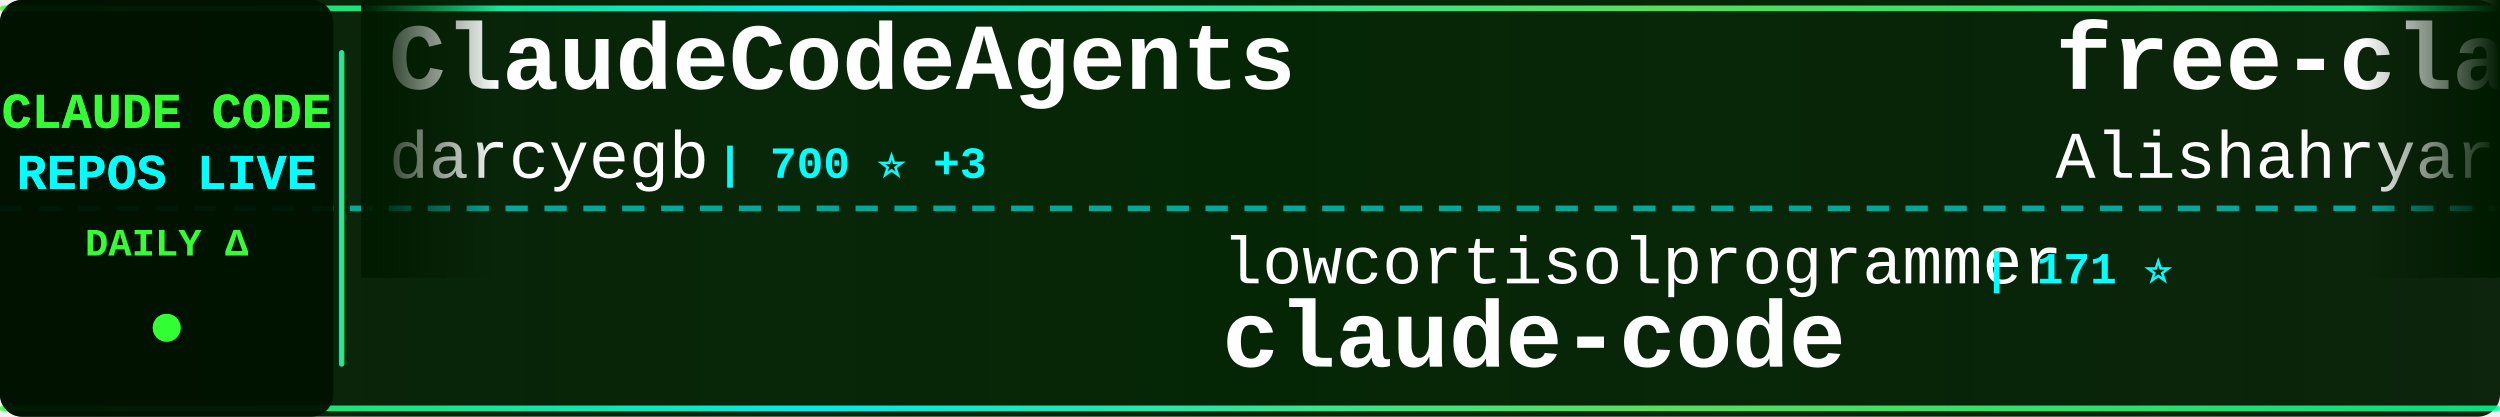
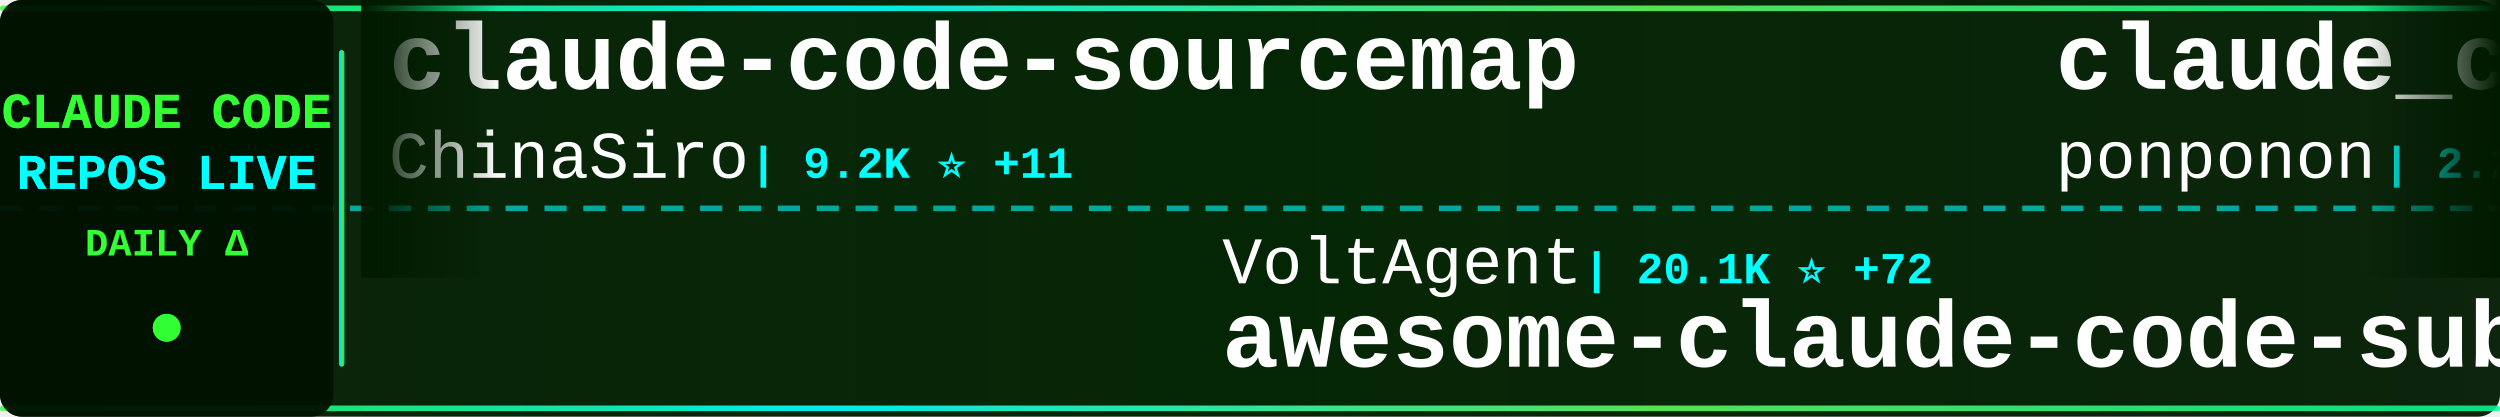
<svg xmlns="http://www.w3.org/2000/svg" width="900" height="150">
  <defs>
    <linearGradient id="tickerBg" x1="0%" y1="0%" x2="100%" y2="0%">
      <stop offset="0%" style="stop-color:#001a00;stop-opacity:0.95" />
      <stop offset="50%" style="stop-color:#002200;stop-opacity:0.98" />
      <stop offset="100%" style="stop-color:#001a00;stop-opacity:0.95" />
    </linearGradient>
    <linearGradient id="borderGrad" x1="0%" y1="0%" x2="100%" y2="0%">
      <stop offset="0%" style="stop-color:#33ff33;stop-opacity:0.85">
        <animate attributeName="stop-opacity" values="0.85;1;0.85" dur="2s" repeatCount="indefinite" />
      </stop>
      <stop offset="33%" style="stop-color:#00ffff;stop-opacity:0.9">
        <animate attributeName="stop-opacity" values="0.9;1;0.9" dur="2.2s" repeatCount="indefinite" />
      </stop>
      <stop offset="66%" style="stop-color:#66ff66;stop-opacity:0.85">
        <animate attributeName="stop-opacity" values="0.85;1;0.85" dur="1.8s" repeatCount="indefinite" />
      </stop>
      <stop offset="100%" style="stop-color:#00ff99;stop-opacity:0.85">
        <animate attributeName="stop-opacity" values="0.85;1;0.85" dur="2s" repeatCount="indefinite" />
      </stop>
    </linearGradient>
    <filter id="textGlow">
      <feGaussianBlur stdDeviation="0.1" result="coloredBlur" />
      <feMerge>
        <feMergeNode in="coloredBlur" />
        <feMergeNode in="SourceGraphic" />
      </feMerge>
    </filter>
    <filter id="metricGlow">
      <feGaussianBlur stdDeviation="0.2" result="coloredBlur" />
      <feMerge>
        <feMergeNode in="coloredBlur" />
        <feMergeNode in="SourceGraphic" />
      </feMerge>
    </filter>
    <linearGradient id="leftFade" x1="0%" y1="0%" x2="100%" y2="0%">
      <stop offset="0%" style="stop-color:#001a00;stop-opacity:1" />
      <stop offset="100%" style="stop-color:#001a00;stop-opacity:0" />
    </linearGradient>
    <linearGradient id="rightFade" x1="0%" y1="0%" x2="100%" y2="0%">
      <stop offset="0%" style="stop-color:#001a00;stop-opacity:0" />
      <stop offset="100%" style="stop-color:#001a00;stop-opacity:1" />
    </linearGradient>
  </defs>
  <rect width="900" height="150" fill="url(#tickerBg)" rx="8" />
  <rect x="0" y="2" width="900" height="2" fill="url(#borderGrad)" rx="1" />
  <rect x="0" y="146" width="900" height="2" fill="url(#borderGrad)" rx="1" />
  <line x1="0" y1="75" x2="900" y2="75" stroke="#00ffff" stroke-width="2" stroke-dasharray="8 6" opacity="0.6" />
  <rect x="0" y="0" width="120" height="150" fill="#001100" opacity="0.95" rx="8" />
  <text x="60" y="46" font-family="'Courier New', monospace" font-size="18" font-weight="bold" fill="#33ff33" text-anchor="middle" filter="url(#textGlow)">
    CLAUDE CODE
  </text>
  <text x="60" y="68" font-family="'Courier New', monospace" font-size="18" font-weight="bold" fill="#00ffff" text-anchor="middle" filter="url(#textGlow)">
    REPOS LIVE
  </text>
  <text x="60" y="92" font-family="'Courier New', monospace" font-size="14" font-weight="bold" fill="#33ff33" text-anchor="middle">
    DAILY Δ
  </text>
  <circle cx="60" cy="118" r="5" fill="#33ff33" filter="url(#metricGlow)">
    <animate attributeName="r" values="4;6;4" dur="1.5s" repeatCount="indefinite" />
    <animate attributeName="opacity" values="0.6;1;0.6" dur="1.5s" repeatCount="indefinite" />
  </circle>
  <rect x="122" y="18" width="2" height="114" fill="url(#borderGrad)" rx="1" />
  <clipPath id="tickerClip">
    <rect x="130" y="0" width="770" height="150" />
  </clipPath>
  <g clip-path="url(#tickerClip)">
    <g id="tickerItems">
      <animateTransform attributeName="transform" attributeType="XML" type="translate" from="0 0" to="-3000 0" dur="54s" repeatCount="indefinite" />
      <g transform="translate(0, 0)">
-         <text x="140" y="32" font-family="'Courier New', monospace" font-size="34" font-weight="bold" fill="#ffffff">ClaudeCodeAgents</text>
-         <text x="140" y="64" font-family="'Courier New', monospace" font-size="24" font-weight="normal" fill="#ffffff" opacity="1.0">darcyegb</text>
-         <text x="258" y="64" font-family="'Courier New', monospace" font-size="16" font-weight="bold" fill="#00ffff"> | 700 ⭐ +3</text>
+         <text x="140" y="32" font-family="'Courier New', monospace" font-size="34" font-weight="bold" fill="#ffffff">claude-code-sourcemap</text>
+         <text x="140" y="64" font-family="'Courier New', monospace" font-size="24" font-weight="normal" fill="#ffffff" opacity="1.0">ChinaSiro</text>
+         <text x="270" y="64" font-family="'Courier New', monospace" font-size="16" font-weight="bold" fill="#00ffff"> | 9.2K ⭐ +11</text>
      </g>
      <g transform="translate(300, 0)">
+         <text x="140" y="102" font-family="'Courier New', monospace" font-size="24" font-weight="normal" fill="#ffffff" opacity="1.0">VoltAgent</text>
+         <text x="270" y="102" font-family="'Courier New', monospace" font-size="16" font-weight="bold" fill="#00ffff"> | 20.1K ⭐ +72</text>
+         <text x="140" y="132" font-family="'Courier New', monospace" font-size="34" font-weight="bold" fill="#ffffff">awesome-claude-code-suba...</text>
+       </g>
+       <g transform="translate(600, 0)">
+         <text x="140" y="32" font-family="'Courier New', monospace" font-size="34" font-weight="bold" fill="#ffffff">claude_code_src</text>
+         <text x="140" y="64" font-family="'Courier New', monospace" font-size="24" font-weight="normal" fill="#ffffff" opacity="1.0">ponponon</text>
+         <text x="258" y="64" font-family="'Courier New', monospace" font-size="16" font-weight="bold" fill="#00ffff"> | 2.2K ⭐ +2</text>
+       </g>
+       <g transform="translate(900, 0)">
+         <text x="140" y="102" font-family="'Courier New', monospace" font-size="24" font-weight="normal" fill="#ffffff" opacity="1.0">pedrohcgs</text>
+         <text x="270" y="102" font-family="'Courier New', monospace" font-size="16" font-weight="bold" fill="#00ffff"> | 1.1K ⭐ +5</text>
+         <text x="140" y="132" font-family="'Courier New', monospace" font-size="34" font-weight="bold" fill="#ffffff">claude-code-my-workflow</text>
+       </g>
+       <g transform="translate(1200, 0)">
+         <text x="140" y="32" font-family="'Courier New', monospace" font-size="34" font-weight="bold" fill="#ffffff">claude-code-from-source</text>
+         <text x="140" y="64" font-family="'Courier New', monospace" font-size="24" font-weight="normal" fill="#ffffff" opacity="1.0">alejandrobalderas</text>
+         <text x="366" y="64" font-family="'Courier New', monospace" font-size="16" font-weight="bold" fill="#00ffff"> | 1.9K ⭐ +7</text>
+       </g>
+       <g transform="translate(1500, 0)">
+         <text x="140" y="102" font-family="'Courier New', monospace" font-size="24" font-weight="normal" fill="#ffffff" opacity="1.0">anthropics</text>
+         <text x="282" y="102" font-family="'Courier New', monospace" font-size="16" font-weight="bold" fill="#00ffff"> | 840 ⭐ +4</text>
+         <text x="140" y="132" font-family="'Courier New', monospace" font-size="34" font-weight="bold" fill="#ffffff">claude-code-base-action</text>
+       </g>
+       <g transform="translate(1800, 0)">
+         <text x="140" y="32" font-family="'Courier New', monospace" font-size="34" font-weight="bold" fill="#ffffff">Auto-claude-code-researc...</text>
+         <text x="140" y="64" font-family="'Courier New', monospace" font-size="24" font-weight="normal" fill="#ffffff" opacity="1.0">wanshuiyin</text>
+         <text x="282" y="64" font-family="'Courier New', monospace" font-size="16" font-weight="bold" fill="#00ffff"> | 10.0K ⭐ +184</text>
+       </g>
+       <g transform="translate(2100, 0)">
+         <text x="140" y="102" font-family="'Courier New', monospace" font-size="24" font-weight="normal" fill="#ffffff" opacity="1.0">KPR111</text>
+         <text x="234" y="102" font-family="'Courier New', monospace" font-size="16" font-weight="bold" fill="#00ffff"> | 17 ⭐</text>
+         <text x="140" y="132" font-family="'Courier New', monospace" font-size="34" font-weight="bold" fill="#ffffff">Claude-Code</text>
+       </g>
+       <g transform="translate(2400, 0)">
+         <text x="140" y="32" font-family="'Courier New', monospace" font-size="34" font-weight="bold" fill="#ffffff">claude-code-guide</text>
+         <text x="140" y="64" font-family="'Courier New', monospace" font-size="24" font-weight="normal" fill="#ffffff" opacity="1.0">zebbern</text>
+         <text x="246" y="64" font-family="'Courier New', monospace" font-size="16" font-weight="bold" fill="#00ffff"> | 4.1K ⭐ +6</text>
+       </g>
+       <g transform="translate(2700, 0)">
        <text x="140" y="102" font-family="'Courier New', monospace" font-size="24" font-weight="normal" fill="#ffffff" opacity="1.0">lowcortisolprogrammer</text>
        <text x="414" y="102" font-family="'Courier New', monospace" font-size="16" font-weight="bold" fill="#00ffff"> | 171 ⭐</text>
        <text x="140" y="132" font-family="'Courier New', monospace" font-size="34" font-weight="bold" fill="#ffffff">claude-code</text>
      </g>
-       <g transform="translate(600, 0)">
-         <text x="140" y="32" font-family="'Courier New', monospace" font-size="34" font-weight="bold" fill="#ffffff">free-claude-code</text>
-         <text x="140" y="64" font-family="'Courier New', monospace" font-size="24" font-weight="normal" fill="#ffffff" opacity="1.0">Alishahryar1</text>
-         <text x="306" y="64" font-family="'Courier New', monospace" font-size="16" font-weight="bold" fill="#00ffff"> | 25.9K ⭐ +530</text>
-       </g>
-       <g transform="translate(900, 0)">
-         <text x="140" y="102" font-family="'Courier New', monospace" font-size="24" font-weight="normal" fill="#ffffff" opacity="1.0">chiragjoshi12</text>
-         <text x="318" y="102" font-family="'Courier New', monospace" font-size="16" font-weight="bold" fill="#00ffff"> | 203 ⭐ +1</text>
-         <text x="140" y="132" font-family="'Courier New', monospace" font-size="34" font-weight="bold" fill="#ffffff">claude-code</text>
-       </g>
-       <g transform="translate(1200, 0)">
-         <text x="140" y="32" font-family="'Courier New', monospace" font-size="34" font-weight="bold" fill="#ffffff">claude-code-reverse</text>
-         <text x="140" y="64" font-family="'Courier New', monospace" font-size="24" font-weight="normal" fill="#ffffff" opacity="1.0">Yuyz0112</text>
-         <text x="258" y="64" font-family="'Courier New', monospace" font-size="16" font-weight="bold" fill="#00ffff"> | 2.4K ⭐</text>
-       </g>
-       <g transform="translate(1500, 0)">
-         <text x="140" y="102" font-family="'Courier New', monospace" font-size="24" font-weight="normal" fill="#ffffff" opacity="1.0">andrew-kramer-inno</text>
-         <text x="378" y="102" font-family="'Courier New', monospace" font-size="16" font-weight="bold" fill="#00ffff"> | 589 ⭐</text>
-         <text x="140" y="132" font-family="'Courier New', monospace" font-size="34" font-weight="bold" fill="#ffffff">claude-code-source-build</text>
-       </g>
-       <g transform="translate(1800, 0)">
-         <text x="140" y="32" font-family="'Courier New', monospace" font-size="34" font-weight="bold" fill="#ffffff">claude-code</text>
-         <text x="140" y="64" font-family="'Courier New', monospace" font-size="24" font-weight="normal" fill="#ffffff" opacity="1.0">mehmoodosman</text>
-         <text x="306" y="64" font-family="'Courier New', monospace" font-size="16" font-weight="bold" fill="#00ffff"> | 169 ⭐</text>
-       </g>
-       <g transform="translate(2100, 0)">
-         <text x="140" y="102" font-family="'Courier New', monospace" font-size="24" font-weight="normal" fill="#ffffff" opacity="1.0">RishabhK103</text>
-         <text x="294" y="102" font-family="'Courier New', monospace" font-size="16" font-weight="bold" fill="#00ffff"> | 82 ⭐</text>
-         <text x="140" y="132" font-family="'Courier New', monospace" font-size="34" font-weight="bold" fill="#ffffff">claude-code</text>
-       </g>
-       <g transform="translate(2400, 0)">
-         <text x="140" y="32" font-family="'Courier New', monospace" font-size="34" font-weight="bold" fill="#ffffff">claude-code-analysis</text>
-         <text x="140" y="64" font-family="'Courier New', monospace" font-size="24" font-weight="normal" fill="#ffffff" opacity="1.0">liuup</text>
-         <text x="222" y="64" font-family="'Courier New', monospace" font-size="16" font-weight="bold" fill="#00ffff"> | 2.6K ⭐ +33</text>
-       </g>
-       <g transform="translate(2700, 0)">
-         <text x="140" y="102" font-family="'Courier New', monospace" font-size="24" font-weight="normal" fill="#ffffff" opacity="1.0">catlog22</text>
-         <text x="258" y="102" font-family="'Courier New', monospace" font-size="16" font-weight="bold" fill="#00ffff"> | 2.0K ⭐ +5</text>
-         <text x="140" y="132" font-family="'Courier New', monospace" font-size="34" font-weight="bold" fill="#ffffff">Claude-Code-Workflow</text>
-       </g>
      <g transform="translate(3000, 0)">
-         <text x="140" y="32" font-family="'Courier New', monospace" font-size="34" font-weight="bold" fill="#ffffff">ClaudeCodeAgents</text>
-         <text x="140" y="64" font-family="'Courier New', monospace" font-size="24" font-weight="normal" fill="#ffffff" opacity="1.0">darcyegb</text>
-         <text x="258" y="64" font-family="'Courier New', monospace" font-size="16" font-weight="bold" fill="#00ffff"> | 700 ⭐ +3</text>
+         <text x="140" y="32" font-family="'Courier New', monospace" font-size="34" font-weight="bold" fill="#ffffff">claude-code-sourcemap</text>
+         <text x="140" y="64" font-family="'Courier New', monospace" font-size="24" font-weight="normal" fill="#ffffff" opacity="1.0">ChinaSiro</text>
+         <text x="270" y="64" font-family="'Courier New', monospace" font-size="16" font-weight="bold" fill="#00ffff"> | 9.2K ⭐ +11</text>
      </g>
      <g transform="translate(3300, 0)">
-         <text x="140" y="102" font-family="'Courier New', monospace" font-size="24" font-weight="normal" fill="#ffffff" opacity="1.0">lowcortisolprogrammer</text>
-         <text x="414" y="102" font-family="'Courier New', monospace" font-size="16" font-weight="bold" fill="#00ffff"> | 171 ⭐</text>
-         <text x="140" y="132" font-family="'Courier New', monospace" font-size="34" font-weight="bold" fill="#ffffff">claude-code</text>
+         <text x="140" y="102" font-family="'Courier New', monospace" font-size="24" font-weight="normal" fill="#ffffff" opacity="1.0">VoltAgent</text>
+         <text x="270" y="102" font-family="'Courier New', monospace" font-size="16" font-weight="bold" fill="#00ffff"> | 20.1K ⭐ +72</text>
+         <text x="140" y="132" font-family="'Courier New', monospace" font-size="34" font-weight="bold" fill="#ffffff">awesome-claude-code-suba...</text>
      </g>
      <g transform="translate(3600, 0)">
-         <text x="140" y="32" font-family="'Courier New', monospace" font-size="34" font-weight="bold" fill="#ffffff">free-claude-code</text>
-         <text x="140" y="64" font-family="'Courier New', monospace" font-size="24" font-weight="normal" fill="#ffffff" opacity="1.0">Alishahryar1</text>
-         <text x="306" y="64" font-family="'Courier New', monospace" font-size="16" font-weight="bold" fill="#00ffff"> | 25.9K ⭐ +530</text>
+         <text x="140" y="32" font-family="'Courier New', monospace" font-size="34" font-weight="bold" fill="#ffffff">claude_code_src</text>
+         <text x="140" y="64" font-family="'Courier New', monospace" font-size="24" font-weight="normal" fill="#ffffff" opacity="1.0">ponponon</text>
+         <text x="258" y="64" font-family="'Courier New', monospace" font-size="16" font-weight="bold" fill="#00ffff"> | 2.2K ⭐ +2</text>
      </g>
      <g transform="translate(3900, 0)">
-         <text x="140" y="102" font-family="'Courier New', monospace" font-size="24" font-weight="normal" fill="#ffffff" opacity="1.0">chiragjoshi12</text>
-         <text x="318" y="102" font-family="'Courier New', monospace" font-size="16" font-weight="bold" fill="#00ffff"> | 203 ⭐ +1</text>
-         <text x="140" y="132" font-family="'Courier New', monospace" font-size="34" font-weight="bold" fill="#ffffff">claude-code</text>
+         <text x="140" y="102" font-family="'Courier New', monospace" font-size="24" font-weight="normal" fill="#ffffff" opacity="1.0">pedrohcgs</text>
+         <text x="270" y="102" font-family="'Courier New', monospace" font-size="16" font-weight="bold" fill="#00ffff"> | 1.1K ⭐ +5</text>
+         <text x="140" y="132" font-family="'Courier New', monospace" font-size="34" font-weight="bold" fill="#ffffff">claude-code-my-workflow</text>
      </g>
    </g>
  </g>
  <rect x="130" y="0" width="50" height="100" fill="url(#leftFade)" />
  <rect x="850" y="0" width="50" height="100" fill="url(#rightFade)" />
</svg>
